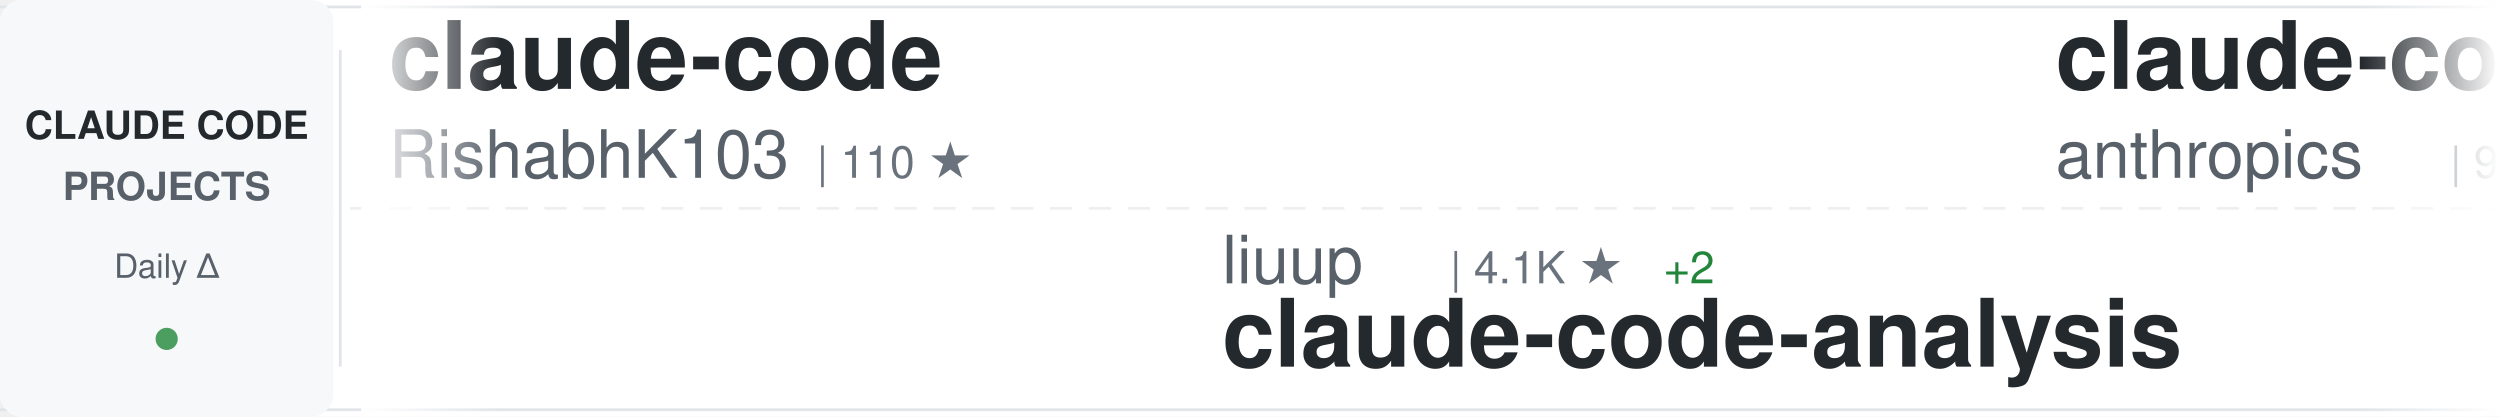
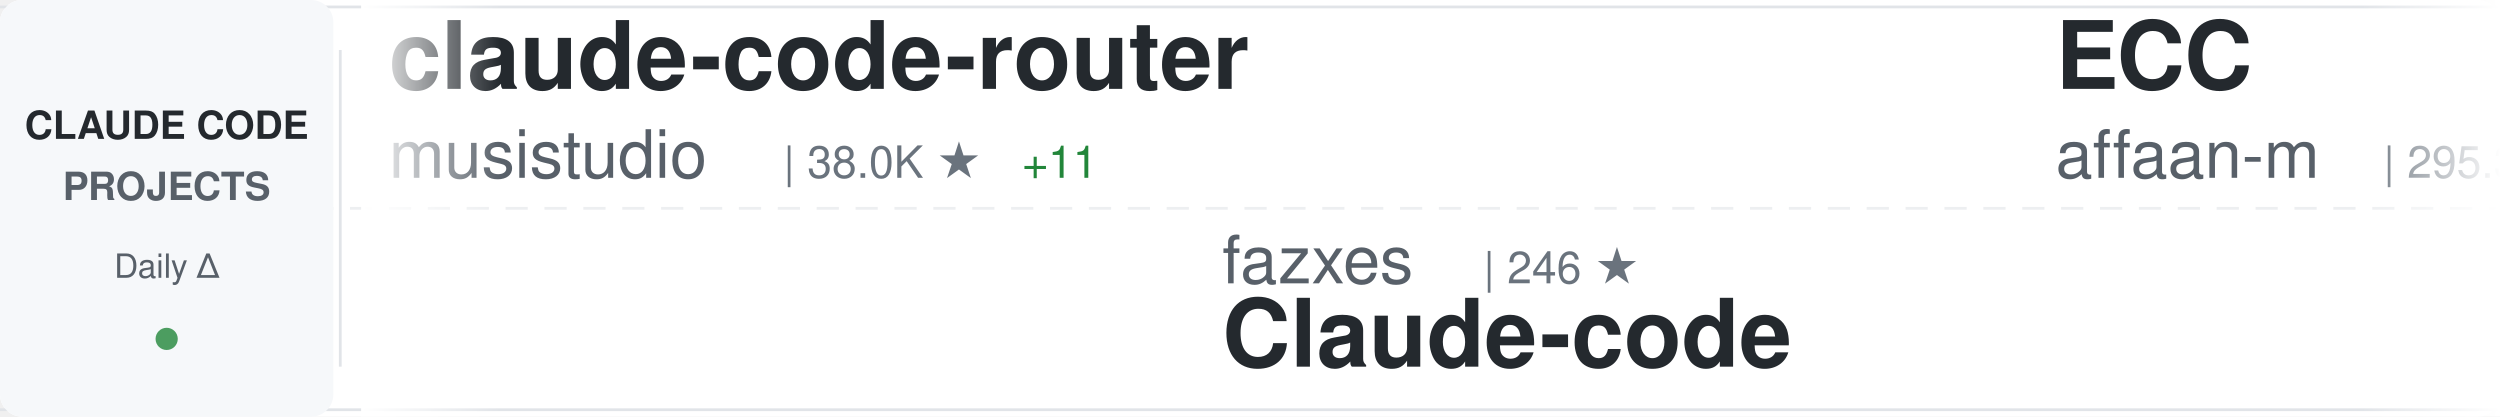
<svg xmlns="http://www.w3.org/2000/svg" width="900" height="150">
  <defs>
    <linearGradient id="awesomeLeftFade" x1="0%" y1="0%" x2="100%" y2="0%">
      <stop offset="0%" style="stop-color:#ffffff;stop-opacity:1" />
      <stop offset="100%" style="stop-color:#ffffff;stop-opacity:0" />
    </linearGradient>
    <linearGradient id="awesomeRightFade" x1="0%" y1="0%" x2="100%" y2="0%">
      <stop offset="0%" style="stop-color:#ffffff;stop-opacity:0" />
      <stop offset="100%" style="stop-color:#ffffff;stop-opacity:1" />
    </linearGradient>
  </defs>
  <rect width="900" height="150" fill="#ffffff" rx="8" />
  <rect x="0" y="2" width="900" height="1" fill="#e1e4e8" />
  <rect x="0" y="147" width="900" height="1" fill="#e1e4e8" />
  <line x1="0" y1="75" x2="900" y2="75" stroke="#e1e4e8" stroke-width="1" stroke-dasharray="8 6" opacity="0.6" />
  <rect x="0" y="0" width="120" height="150" fill="#f6f8fa" rx="8" />
  <text x="60" y="50" font-family="-apple-system, BlinkMacSystemFont, 'Segoe UI', Helvetica, Arial, sans-serif" font-size="14" font-weight="600" fill="#24292e" text-anchor="middle">CLAUDE CODE</text>
  <text x="60" y="72" font-family="-apple-system, BlinkMacSystemFont, 'Segoe UI', Helvetica, Arial, sans-serif" font-size="14" font-weight="600" fill="#586069" text-anchor="middle">PROJECTS</text>
  <text x="60" y="100" font-family="-apple-system, BlinkMacSystemFont, 'Segoe UI', Helvetica, Arial, sans-serif" font-size="12" font-weight="500" fill="#586069" text-anchor="middle">Daily Δ</text>
  <circle cx="60" cy="122" r="4" fill="#22863a" opacity="0.8" />
  <rect x="122" y="18" width="1" height="114" fill="#e1e4e8" />
  <clipPath id="awesomeTickerClip">
    <rect x="130" y="0" width="770" height="150" />
  </clipPath>
  <g clip-path="url(#awesomeTickerClip)">
    <g id="awesomeTickerItems">
      <animateTransform attributeName="transform" attributeType="XML" type="translate" from="0 0" to="-3000 0" dur="54s" repeatCount="indefinite" />
      <g transform="translate(0, 0)">
-         <text x="140" y="32" font-family="-apple-system, BlinkMacSystemFont, 'Segoe UI', Helvetica, Arial, sans-serif" font-size="34" font-weight="600" fill="#24292e">claude-code</text>
-         <text x="140" y="64" font-family="-apple-system, BlinkMacSystemFont, 'Segoe UI', Helvetica, Arial, sans-serif" font-size="24" font-weight="400" fill="#586069">RishabhK103</text>
-         <text x="294" y="64" font-family="-apple-system, BlinkMacSystemFont, 'Segoe UI', Helvetica, Arial, sans-serif" font-size="16" font-weight="500" fill="#6a737d">| 110 ★</text>
+         <text x="140" y="32" font-family="-apple-system, BlinkMacSystemFont, 'Segoe UI', Helvetica, Arial, sans-serif" font-size="34" font-weight="600" fill="#24292e">claude-code-router</text>
+         <text x="140" y="64" font-family="-apple-system, BlinkMacSystemFont, 'Segoe UI', Helvetica, Arial, sans-serif" font-size="24" font-weight="400" fill="#586069">musistudio</text>
+         <text x="282" y="64" font-family="-apple-system, BlinkMacSystemFont, 'Segoe UI', Helvetica, Arial, sans-serif" font-size="16" font-weight="500" fill="#6a737d">| 38.0K ★</text>
+         <text x="368" y="64" font-family="-apple-system, BlinkMacSystemFont, 'Segoe UI', Helvetica, Arial, sans-serif" font-size="16" font-weight="500" fill="#22863a"> +11</text>
      </g>
      <g transform="translate(300, 0)">
-         <text x="140" y="102" font-family="-apple-system, BlinkMacSystemFont, 'Segoe UI', Helvetica, Arial, sans-serif" font-size="24" font-weight="400" fill="#586069">liuup</text>
-         <text x="222" y="102" font-family="-apple-system, BlinkMacSystemFont, 'Segoe UI', Helvetica, Arial, sans-serif" font-size="16" font-weight="500" fill="#6a737d">| 4.1K ★</text>
-         <text x="299" y="102" font-family="-apple-system, BlinkMacSystemFont, 'Segoe UI', Helvetica, Arial, sans-serif" font-size="16" font-weight="500" fill="#22863a"> +2</text>
-         <text x="140" y="132" font-family="-apple-system, BlinkMacSystemFont, 'Segoe UI', Helvetica, Arial, sans-serif" font-size="34" font-weight="600" fill="#24292e">claude-code-analysis</text>
+         <text x="140" y="102" font-family="-apple-system, BlinkMacSystemFont, 'Segoe UI', Helvetica, Arial, sans-serif" font-size="24" font-weight="400" fill="#586069">fazxes</text>
+         <text x="234" y="102" font-family="-apple-system, BlinkMacSystemFont, 'Segoe UI', Helvetica, Arial, sans-serif" font-size="16" font-weight="500" fill="#6a737d">| 246 ★</text>
+         <text x="140" y="132" font-family="-apple-system, BlinkMacSystemFont, 'Segoe UI', Helvetica, Arial, sans-serif" font-size="34" font-weight="600" fill="#24292e">Claude-code</text>
      </g>
      <g transform="translate(600, 0)">
-         <text x="140" y="32" font-family="-apple-system, BlinkMacSystemFont, 'Segoe UI', Helvetica, Arial, sans-serif" font-size="34" font-weight="600" fill="#24292e">claude-code-action</text>
-         <text x="140" y="64" font-family="-apple-system, BlinkMacSystemFont, 'Segoe UI', Helvetica, Arial, sans-serif" font-size="24" font-weight="400" fill="#586069">anthropics</text>
-         <text x="282" y="64" font-family="-apple-system, BlinkMacSystemFont, 'Segoe UI', Helvetica, Arial, sans-serif" font-size="16" font-weight="500" fill="#6a737d">| 9.8K ★</text>
-         <text x="359" y="64" font-family="-apple-system, BlinkMacSystemFont, 'Segoe UI', Helvetica, Arial, sans-serif" font-size="16" font-weight="500" fill="#22863a"> +5</text>
+         <text x="140" y="32" font-family="-apple-system, BlinkMacSystemFont, 'Segoe UI', Helvetica, Arial, sans-serif" font-size="34" font-weight="600" fill="#24292e">ECC</text>
+         <text x="140" y="64" font-family="-apple-system, BlinkMacSystemFont, 'Segoe UI', Helvetica, Arial, sans-serif" font-size="24" font-weight="400" fill="#586069">affaan-m</text>
+         <text x="258" y="64" font-family="-apple-system, BlinkMacSystemFont, 'Segoe UI', Helvetica, Arial, sans-serif" font-size="16" font-weight="500" fill="#6a737d">| 295.3K ★</text>
+         <text x="353" y="64" font-family="-apple-system, BlinkMacSystemFont, 'Segoe UI', Helvetica, Arial, sans-serif" font-size="16" font-weight="500" fill="#22863a"> +368</text>
      </g>
      <g transform="translate(900, 0)">
-         <text x="140" y="102" font-family="-apple-system, BlinkMacSystemFont, 'Segoe UI', Helvetica, Arial, sans-serif" font-size="24" font-weight="400" fill="#586069">lintsinghua</text>
-         <text x="294" y="102" font-family="-apple-system, BlinkMacSystemFont, 'Segoe UI', Helvetica, Arial, sans-serif" font-size="16" font-weight="500" fill="#6a737d">| 4.3K ★</text>
-         <text x="140" y="132" font-family="-apple-system, BlinkMacSystemFont, 'Segoe UI', Helvetica, Arial, sans-serif" font-size="34" font-weight="600" fill="#24292e">claude-code-book</text>
+         <text x="140" y="102" font-family="-apple-system, BlinkMacSystemFont, 'Segoe UI', Helvetica, Arial, sans-serif" font-size="24" font-weight="400" fill="#586069">darcyegb</text>
+         <text x="258" y="102" font-family="-apple-system, BlinkMacSystemFont, 'Segoe UI', Helvetica, Arial, sans-serif" font-size="16" font-weight="500" fill="#6a737d">| 779 ★</text>
+         <text x="140" y="132" font-family="-apple-system, BlinkMacSystemFont, 'Segoe UI', Helvetica, Arial, sans-serif" font-size="34" font-weight="600" fill="#24292e">ClaudeCodeAgents</text>
      </g>
      <g transform="translate(1200, 0)">
-         <text x="140" y="32" font-family="-apple-system, BlinkMacSystemFont, 'Segoe UI', Helvetica, Arial, sans-serif" font-size="34" font-weight="600" fill="#24292e">how-claude-code-works</text>
-         <text x="140" y="64" font-family="-apple-system, BlinkMacSystemFont, 'Segoe UI', Helvetica, Arial, sans-serif" font-size="24" font-weight="400" fill="#586069">Windy3f3f3f3f</text>
-         <text x="318" y="64" font-family="-apple-system, BlinkMacSystemFont, 'Segoe UI', Helvetica, Arial, sans-serif" font-size="16" font-weight="500" fill="#6a737d">| 3.8K ★</text>
-         <text x="395" y="64" font-family="-apple-system, BlinkMacSystemFont, 'Segoe UI', Helvetica, Arial, sans-serif" font-size="16" font-weight="500" fill="#22863a"> +2</text>
+         <text x="140" y="32" font-family="-apple-system, BlinkMacSystemFont, 'Segoe UI', Helvetica, Arial, sans-serif" font-size="34" font-weight="600" fill="#24292e">claude-code-spec-workflo...</text>
+         <text x="140" y="64" font-family="-apple-system, BlinkMacSystemFont, 'Segoe UI', Helvetica, Arial, sans-serif" font-size="24" font-weight="400" fill="#586069">Pimzino</text>
+         <text x="246" y="64" font-family="-apple-system, BlinkMacSystemFont, 'Segoe UI', Helvetica, Arial, sans-serif" font-size="16" font-weight="500" fill="#6a737d">| 3.9K ★</text>
+         <text x="323" y="64" font-family="-apple-system, BlinkMacSystemFont, 'Segoe UI', Helvetica, Arial, sans-serif" font-size="16" font-weight="500" fill="#22863a"> +1</text>
      </g>
      <g transform="translate(1500, 0)">
-         <text x="140" y="102" font-family="-apple-system, BlinkMacSystemFont, 'Segoe UI', Helvetica, Arial, sans-serif" font-size="24" font-weight="400" fill="#586069">daymade</text>
-         <text x="246" y="102" font-family="-apple-system, BlinkMacSystemFont, 'Segoe UI', Helvetica, Arial, sans-serif" font-size="16" font-weight="500" fill="#6a737d">| 1.5K ★</text>
-         <text x="140" y="132" font-family="-apple-system, BlinkMacSystemFont, 'Segoe UI', Helvetica, Arial, sans-serif" font-size="34" font-weight="600" fill="#24292e">claude-code-skills</text>
+         <text x="140" y="102" font-family="-apple-system, BlinkMacSystemFont, 'Segoe UI', Helvetica, Arial, sans-serif" font-size="24" font-weight="400" fill="#586069">sugyan</text>
+         <text x="234" y="102" font-family="-apple-system, BlinkMacSystemFont, 'Segoe UI', Helvetica, Arial, sans-serif" font-size="16" font-weight="500" fill="#6a737d">| 1.1K ★</text>
+         <text x="140" y="132" font-family="-apple-system, BlinkMacSystemFont, 'Segoe UI', Helvetica, Arial, sans-serif" font-size="34" font-weight="600" fill="#24292e">claude-code-webui</text>
      </g>
      <g transform="translate(1800, 0)">
-         <text x="140" y="32" font-family="-apple-system, BlinkMacSystemFont, 'Segoe UI', Helvetica, Arial, sans-serif" font-size="34" font-weight="600" fill="#24292e">ClaudeCodeAgents</text>
-         <text x="140" y="64" font-family="-apple-system, BlinkMacSystemFont, 'Segoe UI', Helvetica, Arial, sans-serif" font-size="24" font-weight="400" fill="#586069">darcyegb</text>
-         <text x="258" y="64" font-family="-apple-system, BlinkMacSystemFont, 'Segoe UI', Helvetica, Arial, sans-serif" font-size="16" font-weight="500" fill="#6a737d">| 779 ★</text>
+         <text x="140" y="32" font-family="-apple-system, BlinkMacSystemFont, 'Segoe UI', Helvetica, Arial, sans-serif" font-size="34" font-weight="600" fill="#24292e">claude-code</text>
+         <text x="140" y="64" font-family="-apple-system, BlinkMacSystemFont, 'Segoe UI', Helvetica, Arial, sans-serif" font-size="24" font-weight="400" fill="#586069">anthropics</text>
+         <text x="282" y="64" font-family="-apple-system, BlinkMacSystemFont, 'Segoe UI', Helvetica, Arial, sans-serif" font-size="16" font-weight="500" fill="#6a737d">| 154.3K ★</text>
+         <text x="377" y="64" font-family="-apple-system, BlinkMacSystemFont, 'Segoe UI', Helvetica, Arial, sans-serif" font-size="16" font-weight="500" fill="#22863a"> +65</text>
      </g>
      <g transform="translate(2100, 0)">
-         <text x="140" y="102" font-family="-apple-system, BlinkMacSystemFont, 'Segoe UI', Helvetica, Arial, sans-serif" font-size="24" font-weight="400" fill="#586069">Onewon</text>
-         <text x="234" y="102" font-family="-apple-system, BlinkMacSystemFont, 'Segoe UI', Helvetica, Arial, sans-serif" font-size="16" font-weight="500" fill="#6a737d">| 181 ★</text>
-         <text x="140" y="132" font-family="-apple-system, BlinkMacSystemFont, 'Segoe UI', Helvetica, Arial, sans-serif" font-size="34" font-weight="600" fill="#24292e">claude-code</text>
+         <text x="140" y="102" font-family="-apple-system, BlinkMacSystemFont, 'Segoe UI', Helvetica, Arial, sans-serif" font-size="24" font-weight="400" fill="#586069">edmund-io</text>
+         <text x="270" y="102" font-family="-apple-system, BlinkMacSystemFont, 'Segoe UI', Helvetica, Arial, sans-serif" font-size="16" font-weight="500" fill="#6a737d">| 1.5K ★</text>
+         <text x="140" y="132" font-family="-apple-system, BlinkMacSystemFont, 'Segoe UI', Helvetica, Arial, sans-serif" font-size="34" font-weight="600" fill="#24292e">edmunds-claude-code</text>
      </g>
      <g transform="translate(2400, 0)">
-         <text x="140" y="32" font-family="-apple-system, BlinkMacSystemFont, 'Segoe UI', Helvetica, Arial, sans-serif" font-size="34" font-weight="600" fill="#24292e">claude-code-infrastructu...</text>
-         <text x="140" y="64" font-family="-apple-system, BlinkMacSystemFont, 'Segoe UI', Helvetica, Arial, sans-serif" font-size="24" font-weight="400" fill="#586069">diet103</text>
-         <text x="246" y="64" font-family="-apple-system, BlinkMacSystemFont, 'Segoe UI', Helvetica, Arial, sans-serif" font-size="16" font-weight="500" fill="#6a737d">| 10.0K ★</text>
+         <text x="140" y="32" font-family="-apple-system, BlinkMacSystemFont, 'Segoe UI', Helvetica, Arial, sans-serif" font-size="34" font-weight="600" fill="#24292e">claude-code</text>
+         <text x="140" y="64" font-family="-apple-system, BlinkMacSystemFont, 'Segoe UI', Helvetica, Arial, sans-serif" font-size="24" font-weight="400" fill="#586069">lowcortisolprogrammer</text>
+         <text x="414" y="64" font-family="-apple-system, BlinkMacSystemFont, 'Segoe UI', Helvetica, Arial, sans-serif" font-size="16" font-weight="500" fill="#6a737d">| 170 ★</text>
      </g>
      <g transform="translate(2700, 0)">
-         <text x="140" y="102" font-family="-apple-system, BlinkMacSystemFont, 'Segoe UI', Helvetica, Arial, sans-serif" font-size="24" font-weight="400" fill="#586069">beilingcc</text>
-         <text x="270" y="102" font-family="-apple-system, BlinkMacSystemFont, 'Segoe UI', Helvetica, Arial, sans-serif" font-size="16" font-weight="500" fill="#6a737d">| 101 ★</text>
-         <text x="140" y="132" font-family="-apple-system, BlinkMacSystemFont, 'Segoe UI', Helvetica, Arial, sans-serif" font-size="34" font-weight="600" fill="#24292e">claude-code</text>
+         <text x="140" y="102" font-family="-apple-system, BlinkMacSystemFont, 'Segoe UI', Helvetica, Arial, sans-serif" font-size="24" font-weight="400" fill="#586069">WorldFlowAI</text>
+         <text x="294" y="102" font-family="-apple-system, BlinkMacSystemFont, 'Segoe UI', Helvetica, Arial, sans-serif" font-size="16" font-weight="500" fill="#6a737d">| 5.8K ★</text>
+         <text x="371" y="102" font-family="-apple-system, BlinkMacSystemFont, 'Segoe UI', Helvetica, Arial, sans-serif" font-size="16" font-weight="500" fill="#22863a"> +17</text>
+         <text x="140" y="132" font-family="-apple-system, BlinkMacSystemFont, 'Segoe UI', Helvetica, Arial, sans-serif" font-size="34" font-weight="600" fill="#24292e">everything-claude-code</text>
      </g>
      <g transform="translate(3000, 0)">
-         <text x="140" y="32" font-family="-apple-system, BlinkMacSystemFont, 'Segoe UI', Helvetica, Arial, sans-serif" font-size="34" font-weight="600" fill="#24292e">claude-code</text>
-         <text x="140" y="64" font-family="-apple-system, BlinkMacSystemFont, 'Segoe UI', Helvetica, Arial, sans-serif" font-size="24" font-weight="400" fill="#586069">RishabhK103</text>
-         <text x="294" y="64" font-family="-apple-system, BlinkMacSystemFont, 'Segoe UI', Helvetica, Arial, sans-serif" font-size="16" font-weight="500" fill="#6a737d">| 110 ★</text>
+         <text x="140" y="32" font-family="-apple-system, BlinkMacSystemFont, 'Segoe UI', Helvetica, Arial, sans-serif" font-size="34" font-weight="600" fill="#24292e">claude-code-router</text>
+         <text x="140" y="64" font-family="-apple-system, BlinkMacSystemFont, 'Segoe UI', Helvetica, Arial, sans-serif" font-size="24" font-weight="400" fill="#586069">musistudio</text>
+         <text x="282" y="64" font-family="-apple-system, BlinkMacSystemFont, 'Segoe UI', Helvetica, Arial, sans-serif" font-size="16" font-weight="500" fill="#6a737d">| 38.0K ★</text>
+         <text x="368" y="64" font-family="-apple-system, BlinkMacSystemFont, 'Segoe UI', Helvetica, Arial, sans-serif" font-size="16" font-weight="500" fill="#22863a"> +11</text>
      </g>
      <g transform="translate(3300, 0)">
-         <text x="140" y="102" font-family="-apple-system, BlinkMacSystemFont, 'Segoe UI', Helvetica, Arial, sans-serif" font-size="24" font-weight="400" fill="#586069">liuup</text>
-         <text x="222" y="102" font-family="-apple-system, BlinkMacSystemFont, 'Segoe UI', Helvetica, Arial, sans-serif" font-size="16" font-weight="500" fill="#6a737d">| 4.1K ★</text>
-         <text x="299" y="102" font-family="-apple-system, BlinkMacSystemFont, 'Segoe UI', Helvetica, Arial, sans-serif" font-size="16" font-weight="500" fill="#22863a"> +2</text>
-         <text x="140" y="132" font-family="-apple-system, BlinkMacSystemFont, 'Segoe UI', Helvetica, Arial, sans-serif" font-size="34" font-weight="600" fill="#24292e">claude-code-analysis</text>
+         <text x="140" y="102" font-family="-apple-system, BlinkMacSystemFont, 'Segoe UI', Helvetica, Arial, sans-serif" font-size="24" font-weight="400" fill="#586069">fazxes</text>
+         <text x="234" y="102" font-family="-apple-system, BlinkMacSystemFont, 'Segoe UI', Helvetica, Arial, sans-serif" font-size="16" font-weight="500" fill="#6a737d">| 246 ★</text>
+         <text x="140" y="132" font-family="-apple-system, BlinkMacSystemFont, 'Segoe UI', Helvetica, Arial, sans-serif" font-size="34" font-weight="600" fill="#24292e">Claude-code</text>
      </g>
      <g transform="translate(3600, 0)">
-         <text x="140" y="32" font-family="-apple-system, BlinkMacSystemFont, 'Segoe UI', Helvetica, Arial, sans-serif" font-size="34" font-weight="600" fill="#24292e">claude-code-action</text>
-         <text x="140" y="64" font-family="-apple-system, BlinkMacSystemFont, 'Segoe UI', Helvetica, Arial, sans-serif" font-size="24" font-weight="400" fill="#586069">anthropics</text>
-         <text x="282" y="64" font-family="-apple-system, BlinkMacSystemFont, 'Segoe UI', Helvetica, Arial, sans-serif" font-size="16" font-weight="500" fill="#6a737d">| 9.8K ★</text>
-         <text x="359" y="64" font-family="-apple-system, BlinkMacSystemFont, 'Segoe UI', Helvetica, Arial, sans-serif" font-size="16" font-weight="500" fill="#22863a"> +5</text>
+         <text x="140" y="32" font-family="-apple-system, BlinkMacSystemFont, 'Segoe UI', Helvetica, Arial, sans-serif" font-size="34" font-weight="600" fill="#24292e">ECC</text>
+         <text x="140" y="64" font-family="-apple-system, BlinkMacSystemFont, 'Segoe UI', Helvetica, Arial, sans-serif" font-size="24" font-weight="400" fill="#586069">affaan-m</text>
+         <text x="258" y="64" font-family="-apple-system, BlinkMacSystemFont, 'Segoe UI', Helvetica, Arial, sans-serif" font-size="16" font-weight="500" fill="#6a737d">| 295.3K ★</text>
+         <text x="353" y="64" font-family="-apple-system, BlinkMacSystemFont, 'Segoe UI', Helvetica, Arial, sans-serif" font-size="16" font-weight="500" fill="#22863a"> +368</text>
      </g>
      <g transform="translate(3900, 0)">
-         <text x="140" y="102" font-family="-apple-system, BlinkMacSystemFont, 'Segoe UI', Helvetica, Arial, sans-serif" font-size="24" font-weight="400" fill="#586069">lintsinghua</text>
-         <text x="294" y="102" font-family="-apple-system, BlinkMacSystemFont, 'Segoe UI', Helvetica, Arial, sans-serif" font-size="16" font-weight="500" fill="#6a737d">| 4.3K ★</text>
-         <text x="140" y="132" font-family="-apple-system, BlinkMacSystemFont, 'Segoe UI', Helvetica, Arial, sans-serif" font-size="34" font-weight="600" fill="#24292e">claude-code-book</text>
+         <text x="140" y="102" font-family="-apple-system, BlinkMacSystemFont, 'Segoe UI', Helvetica, Arial, sans-serif" font-size="24" font-weight="400" fill="#586069">darcyegb</text>
+         <text x="258" y="102" font-family="-apple-system, BlinkMacSystemFont, 'Segoe UI', Helvetica, Arial, sans-serif" font-size="16" font-weight="500" fill="#6a737d">| 779 ★</text>
+         <text x="140" y="132" font-family="-apple-system, BlinkMacSystemFont, 'Segoe UI', Helvetica, Arial, sans-serif" font-size="34" font-weight="600" fill="#24292e">ClaudeCodeAgents</text>
      </g>
    </g>
  </g>
  <rect x="130" y="0" width="50" height="150" fill="url(#awesomeLeftFade)" />
  <rect x="850" y="0" width="50" height="150" fill="url(#awesomeRightFade)" />
</svg>
